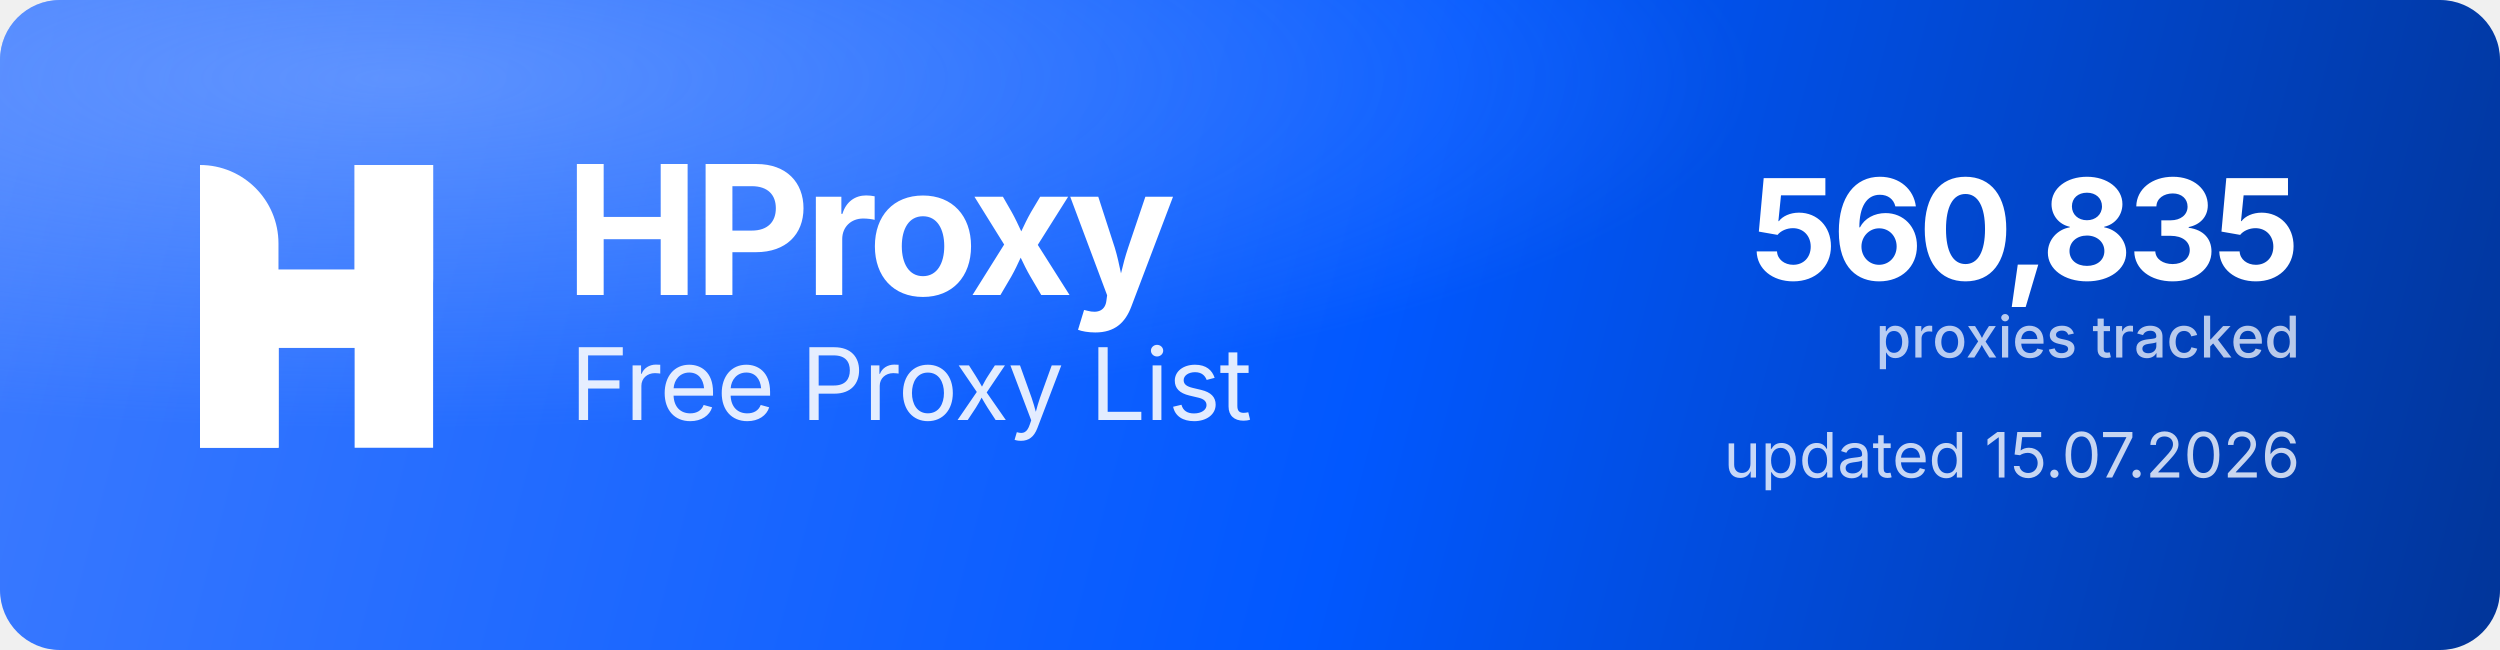
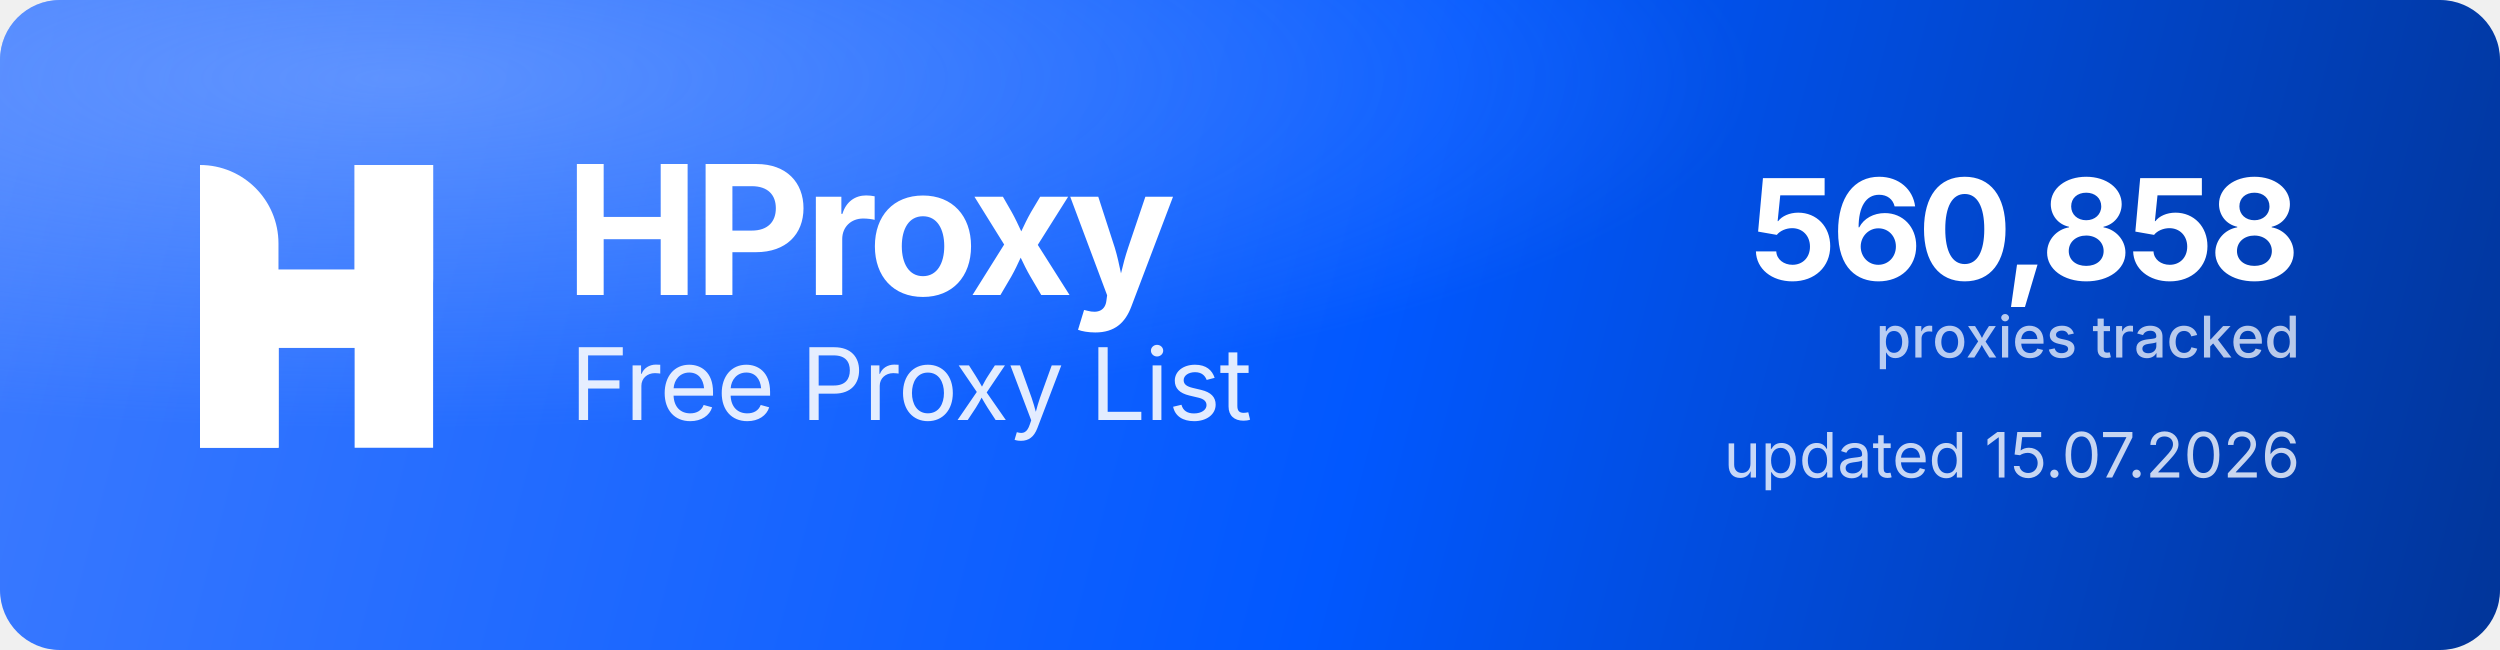
<svg xmlns="http://www.w3.org/2000/svg" width="1000" height="260" viewBox="0 0 1000 260" role="img" aria-label="HProxy Free Proxy List">
  <defs>
    <linearGradient id="hp-bg" x1="0" y1="0" x2="1000" y2="260" gradientUnits="userSpaceOnUse">
      <stop offset="0" stop-color="#3D7BFF" />
      <stop offset="0.55" stop-color="#0158FF" />
      <stop offset="1" stop-color="#013599" />
    </linearGradient>
    <radialGradient id="hp-glow" cx="0.16" cy="0.12" r="0.9">
      <stop offset="0" stop-color="#8FB4FF" stop-opacity="0.5" />
      <stop offset="0.6" stop-color="#8FB4FF" stop-opacity="0" />
    </radialGradient>
  </defs>
  <rect width="1000" height="260" rx="24" fill="url(#hp-bg)" />
  <rect width="1000" height="260" rx="24" fill="url(#hp-glow)" />
  <g transform="translate(80,66) scale(4.35)" fill="#FFFFFF">
    <path d="M0 0V0C3.985 0 7.216 3.231 7.216 7.216V26H0V0Z" />
    <rect x="14.219" width="7.216" height="26" />
    <path d="M7.235 26H0V15.971C0 12.455 2.851 9.604 6.367 9.604H14.22V0H21.437V10.453C21.437 13.97 18.586 16.82 15.069 16.82H7.235V26Z" />
  </g>
  <text x="226" y="118" font-family="'Geist','Inter','Segoe UI',system-ui,-apple-system,Helvetica,Arial,sans-serif" font-size="72" font-weight="700" letter-spacing="-2.3" fill="#FFFFFF">HProxy</text>
  <text x="228" y="168" font-family="'Geist','Inter','Segoe UI',system-ui,-apple-system,Helvetica,Arial,sans-serif" font-size="40" font-weight="400" letter-spacing="-0.5" fill="#FFFFFF" fill-opacity="0.88">Free Proxy List</text>
-   <text x="920" y="112" text-anchor="end" font-family="'Geist','Inter','Segoe UI',system-ui,-apple-system,Helvetica,Arial,sans-serif" font-size="56" font-weight="700" letter-spacing="-2" fill="#FFFFFF">560,835</text>
+   <text x="920" y="112" text-anchor="end" font-family="'Geist','Inter','Segoe UI',system-ui,-apple-system,Helvetica,Arial,sans-serif" font-size="56" font-weight="700" letter-spacing="-2" fill="#FFFFFF">560,858</text>
  <text x="920" y="143" text-anchor="end" font-family="'Geist','Inter','Segoe UI',system-ui,-apple-system,Helvetica,Arial,sans-serif" font-size="23" font-weight="500" fill="#FFFFFF" fill-opacity="0.72">proxies tracked</text>
  <text x="920" y="191" text-anchor="end" font-family="'Geist','Inter','Segoe UI',system-ui,-apple-system,Helvetica,Arial,sans-serif" font-size="25" font-weight="400" fill="#FFFFFF" fill-opacity="0.78">updated 15.07.2026</text>
</svg>
